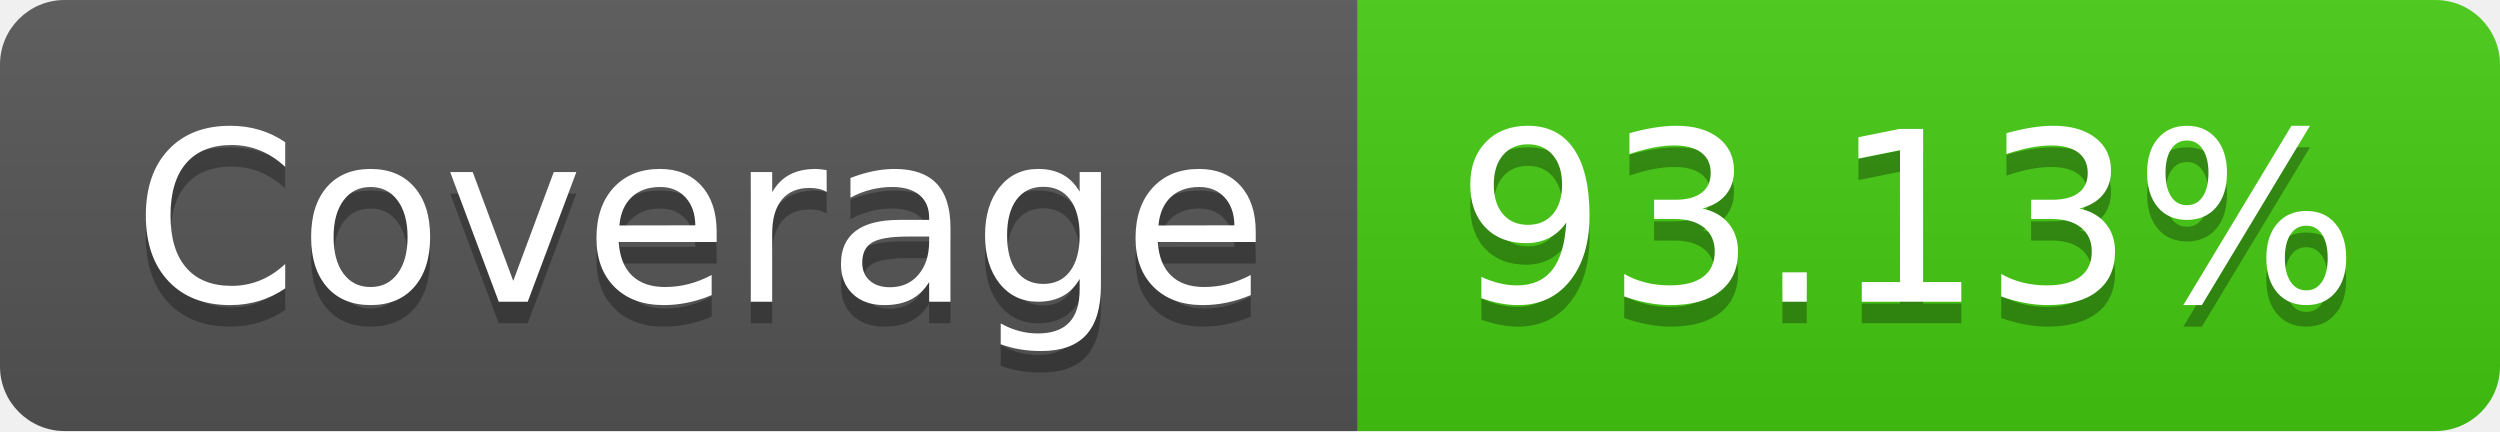
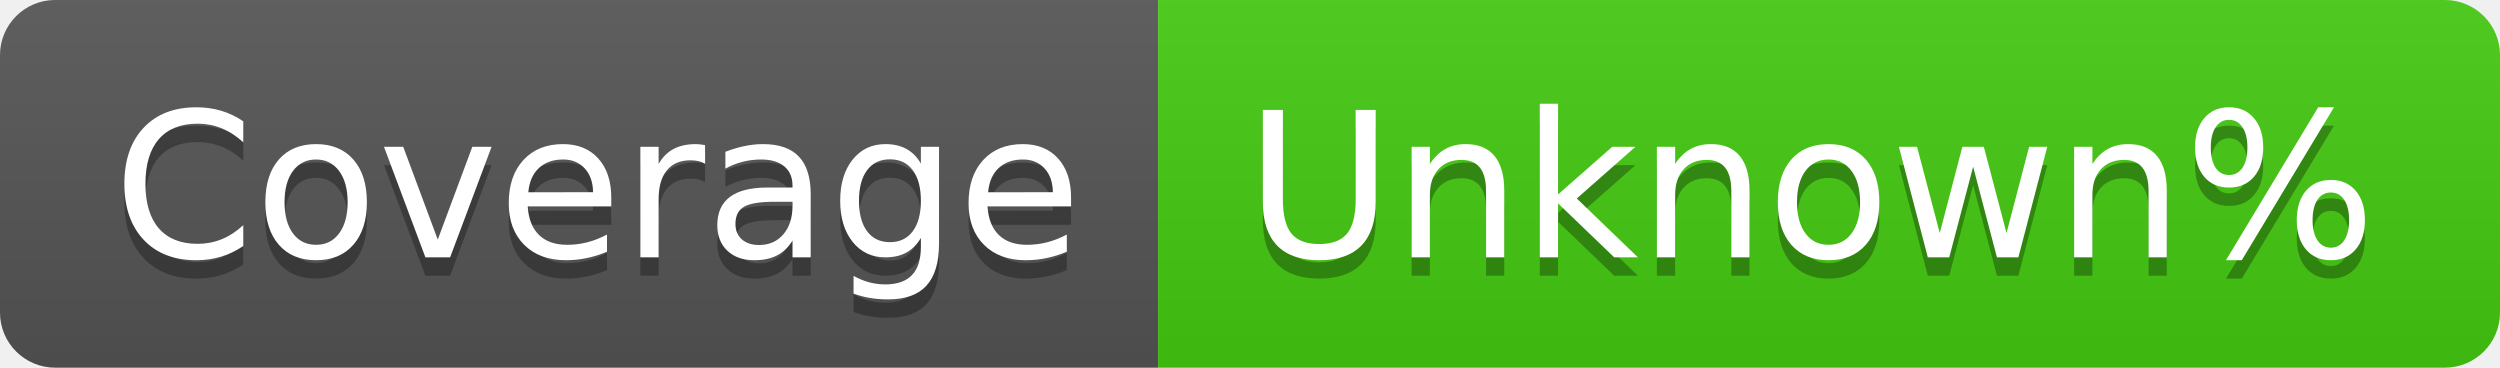
- <svg xmlns="http://www.w3.org/2000/svg" width="116" height="20">
+ <svg xmlns="http://www.w3.org/2000/svg" width="136" height="20" role="img" aria-label="Coverage: Unknown%">
  <linearGradient id="s" x2="0" y2="100%">
    <stop offset="0" stop-color="#bbb" stop-opacity=".1" />
    <stop offset="1" stop-opacity=".1" />
  </linearGradient>
  <clipPath id="r">
-     <rect width="116" height="20" rx="3" fill="#fff" />
+     <rect width="136" height="20" rx="3" fill="#fff" />
  </clipPath>
  <g clip-path="url(#r)">
    <rect width="63" height="20" fill="#555" />
-     <rect x="63" width="53" height="20" fill="#4c1" />
-     <rect width="116" height="20" fill="url(#s)" />
+     <rect x="63" width="73" height="20" fill="#4c1" />
+     <rect width="136" height="20" fill="url(#s)" />
  </g>
  <g fill="#fff" text-anchor="middle" font-family="Verdana,Geneva,DejaVu Sans,sans-serif" text-rendering="geometricPrecision" font-size="110">
-     <text x="325" y="150" fill="#010101" fill-opacity=".3" transform="scale(.1)" textLength="530">Coverage</text>
-     <text x="325" y="140" transform="scale(.1)" textLength="530">Coverage</text>
-     <text x="885" y="150" fill="#010101" fill-opacity=".3" transform="scale(.1)" textLength="430">93.13%</text>
-     <text x="885" y="140" transform="scale(.1)" textLength="430">93.13%</text>
+     <text aria-hidden="true" x="325" y="150" fill="#010101" fill-opacity=".3" transform="scale(.1)" textLength="530">Coverage</text>
+     <text x="325" y="140" transform="scale(.1)" fill="#fff" textLength="530">Coverage</text>
+     <text aria-hidden="true" x="985" y="150" fill="#010101" fill-opacity=".3" transform="scale(.1)" textLength="630">Unknown%</text>
+     <text x="985" y="140" transform="scale(.1)" fill="#fff" textLength="630">Unknown%</text>
  </g>
</svg>
